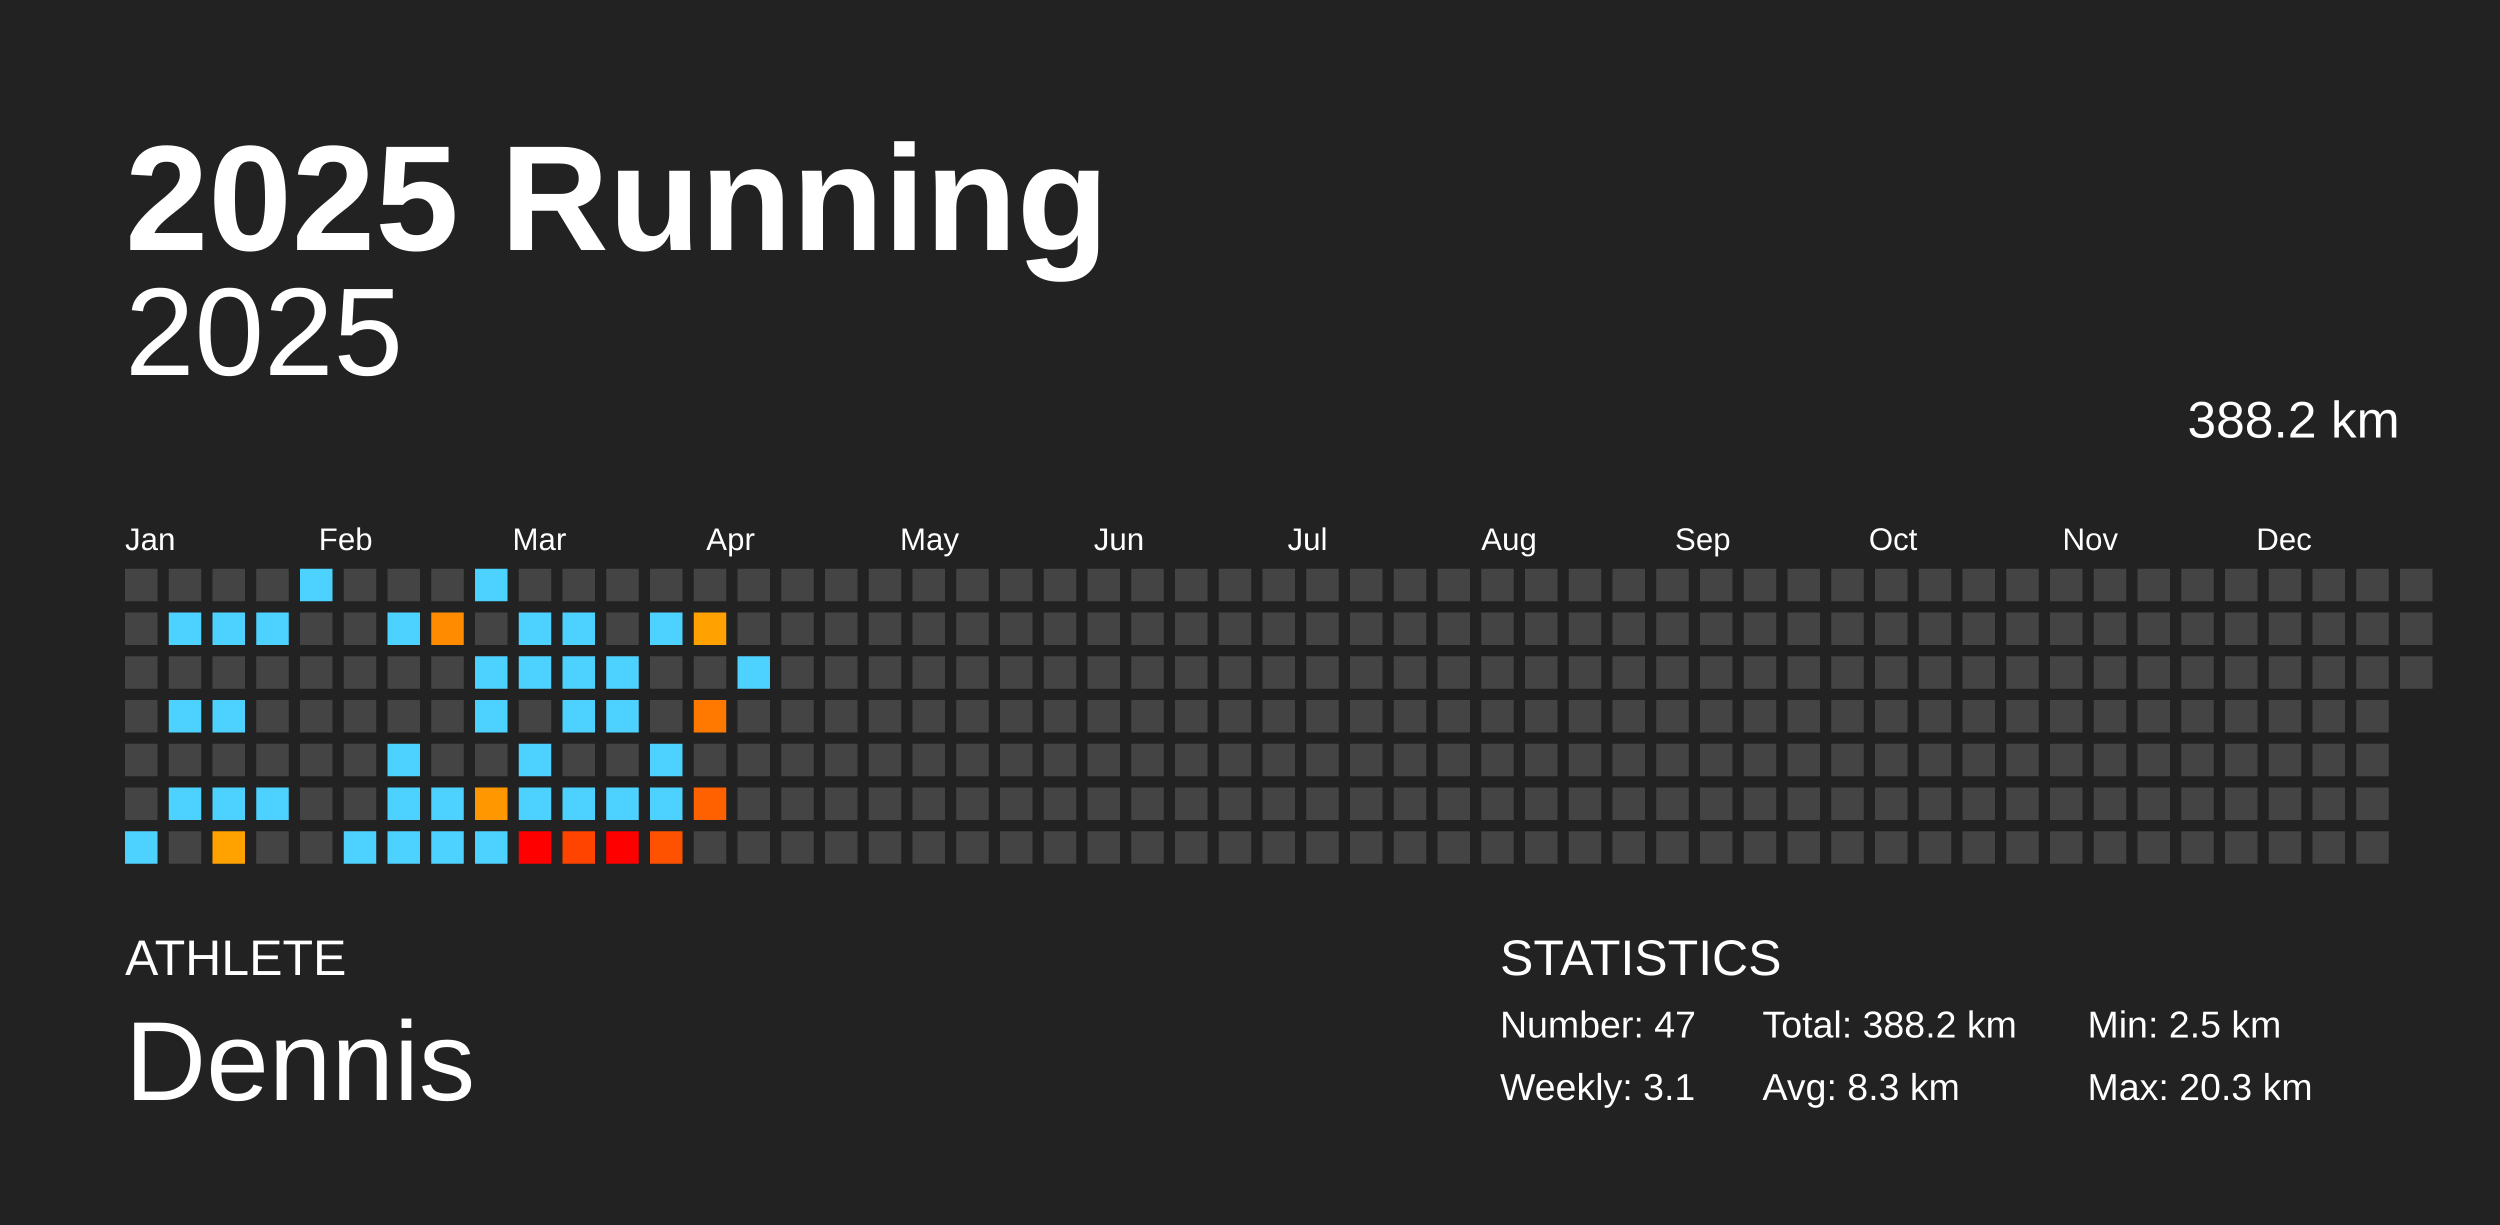
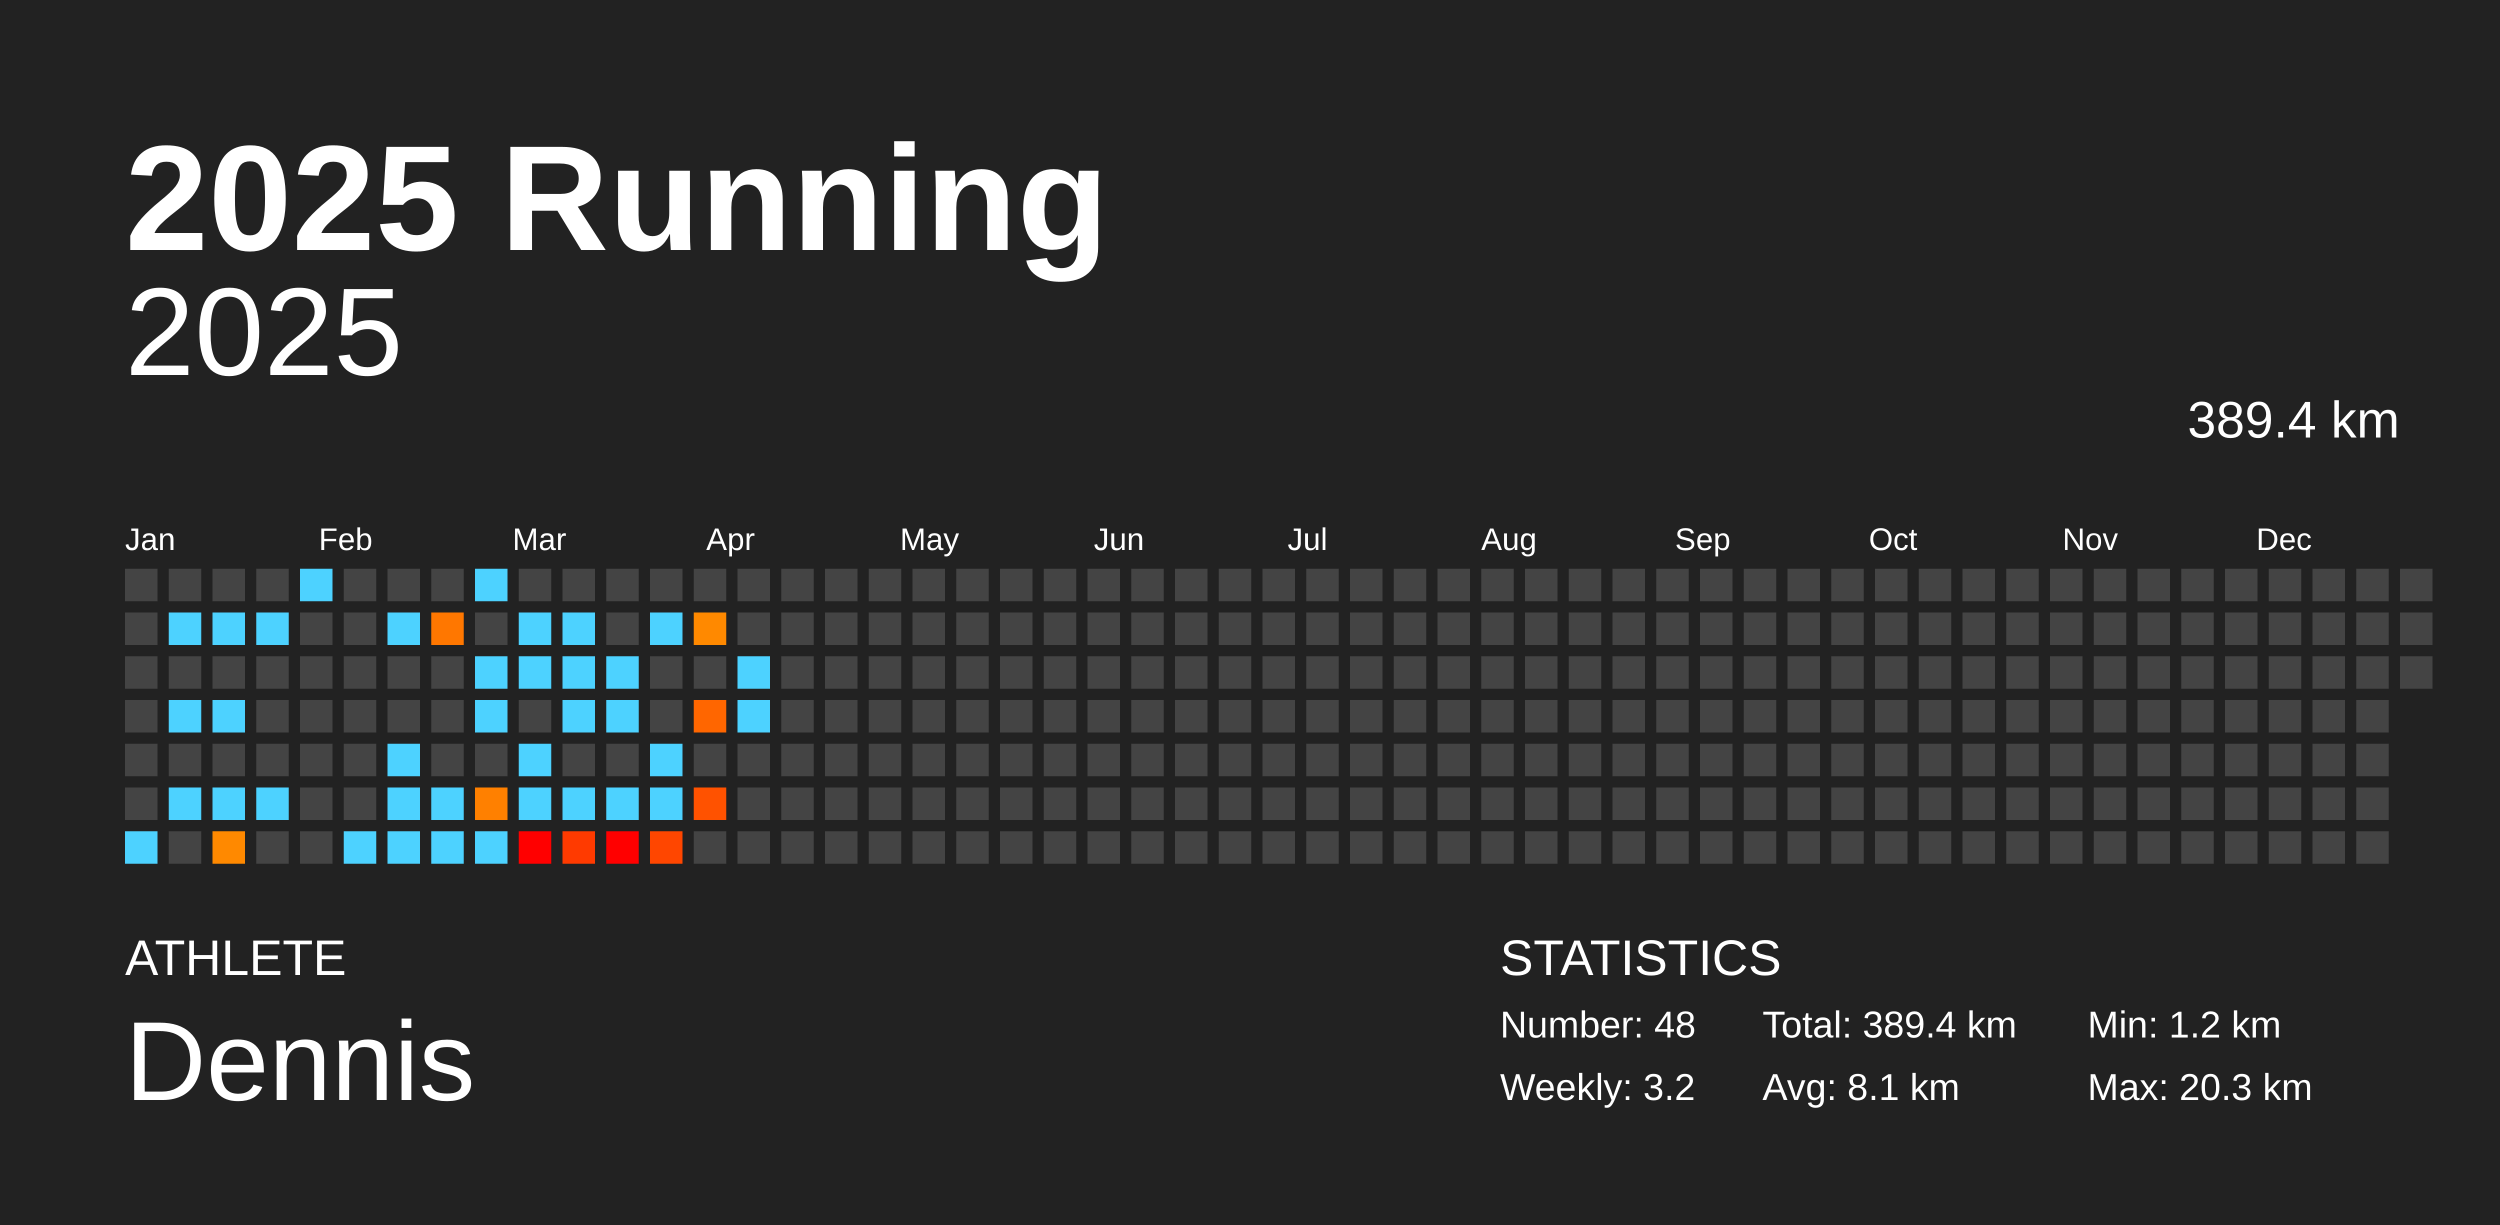
<svg xmlns="http://www.w3.org/2000/svg" baseProfile="full" height="98mm" version="1.1" viewBox="0,0,200,98" width="200mm">
  <defs />
  <rect fill="#222222" height="98" width="200" x="0" y="0" />
  <text fill="#FFFFFF" style="font-size:12px; font-family:Arial; font-weight:bold;" x="10" y="20">2025 Running</text>
  <text fill="#FFFFFF" style="font-size:4px; font-family:Arial" x="10" y="78">ATHLETE</text>
  <text fill="#FFFFFF" style="font-size:9px; font-family:Arial" x="10" y="88">Dennis</text>
  <text fill="#FFFFFF" style="font-size:4px; font-family:Arial" x="120" y="78">STATISTICS</text>
-   <text fill="#FFFFFF" style="font-size:3px; font-family:Arial" x="120" y="83">Number: 47</text>
-   <text fill="#FFFFFF" style="font-size:3px; font-family:Arial" x="120" y="88">Weekly: 3.1</text>
-   <text fill="#FFFFFF" style="font-size:3px; font-family:Arial" x="141" y="83">Total: 388.2 km</text>
-   <text fill="#FFFFFF" style="font-size:3px; font-family:Arial" x="141" y="88">Avg: 8.3 km</text>
-   <text fill="#FFFFFF" style="font-size:3px; font-family:Arial" x="167" y="83">Min: 2.5 km</text>
+   <text fill="#FFFFFF" style="font-size:3px; font-family:Arial" x="120" y="83">Number: 48</text>
+   <text fill="#FFFFFF" style="font-size:3px; font-family:Arial" x="120" y="88">Weekly: 3.2</text>
+   <text fill="#FFFFFF" style="font-size:3px; font-family:Arial" x="141" y="83">Total: 389.4 km</text>
+   <text fill="#FFFFFF" style="font-size:3px; font-family:Arial" x="141" y="88">Avg: 8.1 km</text>
+   <text fill="#FFFFFF" style="font-size:3px; font-family:Arial" x="167" y="83">Min: 1.2 km</text>
  <text fill="#FFFFFF" style="font-size:3px; font-family:Arial" x="167" y="88">Max: 20.3 km</text>
  <text alignment-baseline="hanging" fill="#FFFFFF" style="font-size:10.0px; font-family:Arial;" x="10" y="30">2025</text>
-   <text alignment-baseline="hanging" fill="#FFFFFF" style="font-size:4.125px; font-family:Arial;" x="175" y="35">388.2 km</text>
+   <text alignment-baseline="hanging" fill="#FFFFFF" style="font-size:4.125px; font-family:Arial;" x="175" y="35">389.4 km</text>
  <text fill="#FFFFFF" style="font-size:2.5px; font-family:Arial" x="10.0" y="44">Jan</text>
  <text fill="#FFFFFF" style="font-size:2.5px; font-family:Arial" x="25.5" y="44">Feb</text>
  <text fill="#FFFFFF" style="font-size:2.5px; font-family:Arial" x="41.0" y="44">Mar</text>
  <text fill="#FFFFFF" style="font-size:2.5px; font-family:Arial" x="56.5" y="44">Apr</text>
  <text fill="#FFFFFF" style="font-size:2.5px; font-family:Arial" x="72.0" y="44">May</text>
  <text fill="#FFFFFF" style="font-size:2.5px; font-family:Arial" x="87.5" y="44">Jun</text>
  <text fill="#FFFFFF" style="font-size:2.5px; font-family:Arial" x="103.0" y="44">Jul</text>
  <text fill="#FFFFFF" style="font-size:2.5px; font-family:Arial" x="118.5" y="44">Aug</text>
  <text fill="#FFFFFF" style="font-size:2.5px; font-family:Arial" x="134.0" y="44">Sep</text>
  <text fill="#FFFFFF" style="font-size:2.5px; font-family:Arial" x="149.5" y="44">Oct</text>
  <text fill="#FFFFFF" style="font-size:2.5px; font-family:Arial" x="165.0" y="44">Nov</text>
  <text fill="#FFFFFF" style="font-size:2.5px; font-family:Arial" x="180.5" y="44">Dec</text>
  <rect fill="#444444" height="2.6" width="2.6" x="10.0" y="45.5" />
  <rect fill="#444444" height="2.6" width="2.6" x="10.0" y="49.0" />
  <rect fill="#444444" height="2.6" width="2.6" x="10.0" y="52.5" />
  <rect fill="#444444" height="2.6" width="2.6" x="10.0" y="56.0" />
  <rect fill="#444444" height="2.6" width="2.6" x="10.0" y="59.5" />
  <rect fill="#444444" height="2.6" width="2.6" x="10.0" y="63.0" />
  <rect fill="#4dd2ff" height="2.6" width="2.6" x="10.0" y="66.5" />
  <rect fill="#444444" height="2.6" width="2.6" x="13.5" y="45.5" />
  <rect fill="#4dd2ff" height="2.6" width="2.6" x="13.5" y="49.0" />
  <rect fill="#444444" height="2.6" width="2.6" x="13.5" y="52.5" />
  <rect fill="#4dd2ff" height="2.6" width="2.6" x="13.5" y="56.0" />
  <rect fill="#444444" height="2.6" width="2.6" x="13.5" y="59.5" />
  <rect fill="#4dd2ff" height="2.6" width="2.6" x="13.5" y="63.0" />
  <rect fill="#444444" height="2.6" width="2.6" x="13.5" y="66.5" />
  <rect fill="#444444" height="2.6" width="2.6" x="17.0" y="45.5" />
  <rect fill="#4dd2ff" height="2.6" width="2.6" x="17.0" y="49.0" />
  <rect fill="#444444" height="2.6" width="2.6" x="17.0" y="52.5" />
  <rect fill="#4dd2ff" height="2.6" width="2.6" x="17.0" y="56.0" />
  <rect fill="#444444" height="2.6" width="2.6" x="17.0" y="59.5" />
  <rect fill="#4dd2ff" height="2.6" width="2.6" x="17.0" y="63.0" />
-   <rect fill="#ffa200" height="2.6" width="2.6" x="17.0" y="66.5" />
+   <rect fill="#ff8900" height="2.6" width="2.6" x="17.0" y="66.5" />
  <rect fill="#444444" height="2.6" width="2.6" x="20.5" y="45.5" />
  <rect fill="#4dd2ff" height="2.6" width="2.6" x="20.5" y="49.0" />
  <rect fill="#444444" height="2.6" width="2.6" x="20.5" y="52.5" />
  <rect fill="#444444" height="2.6" width="2.6" x="20.5" y="56.0" />
  <rect fill="#444444" height="2.6" width="2.6" x="20.5" y="59.5" />
  <rect fill="#4dd2ff" height="2.6" width="2.6" x="20.5" y="63.0" />
  <rect fill="#444444" height="2.6" width="2.6" x="20.5" y="66.5" />
  <rect fill="#4dd2ff" height="2.6" width="2.6" x="24.0" y="45.5" />
  <rect fill="#444444" height="2.6" width="2.6" x="24.0" y="49.0" />
  <rect fill="#444444" height="2.6" width="2.6" x="24.0" y="52.5" />
  <rect fill="#444444" height="2.6" width="2.6" x="24.0" y="56.0" />
  <rect fill="#444444" height="2.6" width="2.6" x="24.0" y="59.5" />
  <rect fill="#444444" height="2.6" width="2.6" x="24.0" y="63.0" />
  <rect fill="#444444" height="2.6" width="2.6" x="24.0" y="66.5" />
  <rect fill="#444444" height="2.6" width="2.6" x="27.5" y="45.5" />
  <rect fill="#444444" height="2.6" width="2.6" x="27.5" y="49.0" />
  <rect fill="#444444" height="2.6" width="2.6" x="27.5" y="52.5" />
  <rect fill="#444444" height="2.6" width="2.6" x="27.5" y="56.0" />
  <rect fill="#444444" height="2.6" width="2.6" x="27.5" y="59.5" />
  <rect fill="#444444" height="2.6" width="2.6" x="27.5" y="63.0" />
  <rect fill="#4dd2ff" height="2.6" width="2.6" x="27.5" y="66.5" />
  <rect fill="#444444" height="2.6" width="2.6" x="31.0" y="45.5" />
  <rect fill="#4dd2ff" height="2.6" width="2.6" x="31.0" y="49.0" />
  <rect fill="#444444" height="2.6" width="2.6" x="31.0" y="52.5" />
  <rect fill="#444444" height="2.6" width="2.6" x="31.0" y="56.0" />
  <rect fill="#4dd2ff" height="2.6" width="2.6" x="31.0" y="59.5" />
  <rect fill="#4dd2ff" height="2.6" width="2.6" x="31.0" y="63.0" />
  <rect fill="#4dd2ff" height="2.6" width="2.6" x="31.0" y="66.5" />
  <rect fill="#444444" height="2.6" width="2.6" x="34.5" y="45.5" />
-   <rect fill="#ff8c00" height="2.6" width="2.6" x="34.5" y="49.0" />
+   <rect fill="#ff7700" height="2.6" width="2.6" x="34.5" y="49.0" />
  <rect fill="#444444" height="2.6" width="2.6" x="34.5" y="52.5" />
  <rect fill="#444444" height="2.6" width="2.6" x="34.5" y="56.0" />
  <rect fill="#444444" height="2.6" width="2.6" x="34.5" y="59.5" />
  <rect fill="#4dd2ff" height="2.6" width="2.6" x="34.5" y="63.0" />
  <rect fill="#4dd2ff" height="2.6" width="2.6" x="34.5" y="66.5" />
  <rect fill="#4dd2ff" height="2.6" width="2.6" x="38.0" y="45.5" />
  <rect fill="#444444" height="2.6" width="2.6" x="38.0" y="49.0" />
  <rect fill="#4dd2ff" height="2.6" width="2.6" x="38.0" y="52.5" />
  <rect fill="#4dd2ff" height="2.6" width="2.6" x="38.0" y="56.0" />
  <rect fill="#444444" height="2.6" width="2.6" x="38.0" y="59.5" />
-   <rect fill="#ff9700" height="2.6" width="2.6" x="38.0" y="63.0" />
+   <rect fill="#ff8000" height="2.6" width="2.6" x="38.0" y="63.0" />
  <rect fill="#4dd2ff" height="2.6" width="2.6" x="38.0" y="66.5" />
  <rect fill="#444444" height="2.6" width="2.6" x="41.5" y="45.5" />
  <rect fill="#4dd2ff" height="2.6" width="2.6" x="41.5" y="49.0" />
  <rect fill="#4dd2ff" height="2.6" width="2.6" x="41.5" y="52.5" />
  <rect fill="#444444" height="2.6" width="2.6" x="41.5" y="56.0" />
  <rect fill="#4dd2ff" height="2.6" width="2.6" x="41.5" y="59.5" />
  <rect fill="#4dd2ff" height="2.6" width="2.6" x="41.5" y="63.0" />
  <rect fill="red" height="2.6" width="2.6" x="41.5" y="66.5" />
  <rect fill="#444444" height="2.6" width="2.6" x="45.0" y="45.5" />
  <rect fill="#4dd2ff" height="2.6" width="2.6" x="45.0" y="49.0" />
  <rect fill="#4dd2ff" height="2.6" width="2.6" x="45.0" y="52.5" />
  <rect fill="#4dd2ff" height="2.6" width="2.6" x="45.0" y="56.0" />
  <rect fill="#444444" height="2.6" width="2.6" x="45.0" y="59.5" />
  <rect fill="#4dd2ff" height="2.6" width="2.6" x="45.0" y="63.0" />
-   <rect fill="#ff4400" height="2.6" width="2.6" x="45.0" y="66.5" />
+   <rect fill="#ff3a00" height="2.6" width="2.6" x="45.0" y="66.5" />
  <rect fill="#444444" height="2.6" width="2.6" x="48.5" y="45.5" />
  <rect fill="#444444" height="2.6" width="2.6" x="48.5" y="49.0" />
  <rect fill="#4dd2ff" height="2.6" width="2.6" x="48.5" y="52.5" />
  <rect fill="#4dd2ff" height="2.6" width="2.6" x="48.5" y="56.0" />
  <rect fill="#444444" height="2.6" width="2.6" x="48.5" y="59.5" />
  <rect fill="#4dd2ff" height="2.6" width="2.6" x="48.5" y="63.0" />
  <rect fill="red" height="2.6" width="2.6" x="48.5" y="66.5" />
  <rect fill="#444444" height="2.6" width="2.6" x="52.0" y="45.5" />
  <rect fill="#4dd2ff" height="2.6" width="2.6" x="52.0" y="49.0" />
  <rect fill="#444444" height="2.6" width="2.6" x="52.0" y="52.5" />
  <rect fill="#444444" height="2.6" width="2.6" x="52.0" y="56.0" />
  <rect fill="#4dd2ff" height="2.6" width="2.6" x="52.0" y="59.5" />
  <rect fill="#4dd2ff" height="2.6" width="2.6" x="52.0" y="63.0" />
-   <rect fill="#ff5200" height="2.6" width="2.6" x="52.0" y="66.5" />
+   <rect fill="#ff4600" height="2.6" width="2.6" x="52.0" y="66.5" />
  <rect fill="#444444" height="2.6" width="2.6" x="55.5" y="45.5" />
-   <rect fill="#ffa100" height="2.6" width="2.6" x="55.5" y="49.0" />
+   <rect fill="#ff8900" height="2.6" width="2.6" x="55.5" y="49.0" />
  <rect fill="#444444" height="2.6" width="2.6" x="55.5" y="52.5" />
-   <rect fill="#ff7900" height="2.6" width="2.6" x="55.5" y="56.0" />
+   <rect fill="#ff6600" height="2.6" width="2.6" x="55.5" y="56.0" />
  <rect fill="#444444" height="2.6" width="2.6" x="55.5" y="59.5" />
-   <rect fill="#ff6000" height="2.6" width="2.6" x="55.5" y="63.0" />
+   <rect fill="#ff5200" height="2.6" width="2.6" x="55.5" y="63.0" />
  <rect fill="#444444" height="2.6" width="2.6" x="55.5" y="66.5" />
  <rect fill="#444444" height="2.6" width="2.6" x="59.0" y="45.5" />
  <rect fill="#444444" height="2.6" width="2.6" x="59.0" y="49.0" />
  <rect fill="#4dd2ff" height="2.6" width="2.6" x="59.0" y="52.5" />
-   <rect fill="#444444" height="2.6" width="2.6" x="59.0" y="56.0" />
+   <rect fill="#4dd2ff" height="2.6" width="2.6" x="59.0" y="56.0" />
  <rect fill="#444444" height="2.6" width="2.6" x="59.0" y="59.5" />
  <rect fill="#444444" height="2.6" width="2.6" x="59.0" y="63.0" />
  <rect fill="#444444" height="2.6" width="2.6" x="59.0" y="66.5" />
  <rect fill="#444444" height="2.6" width="2.6" x="62.5" y="45.5" />
  <rect fill="#444444" height="2.6" width="2.6" x="62.5" y="49.0" />
  <rect fill="#444444" height="2.6" width="2.6" x="62.5" y="52.5" />
  <rect fill="#444444" height="2.6" width="2.6" x="62.5" y="56.0" />
  <rect fill="#444444" height="2.6" width="2.6" x="62.5" y="59.5" />
  <rect fill="#444444" height="2.6" width="2.6" x="62.5" y="63.0" />
  <rect fill="#444444" height="2.6" width="2.6" x="62.5" y="66.5" />
  <rect fill="#444444" height="2.6" width="2.6" x="66.0" y="45.5" />
  <rect fill="#444444" height="2.6" width="2.6" x="66.0" y="49.0" />
  <rect fill="#444444" height="2.6" width="2.6" x="66.0" y="52.5" />
  <rect fill="#444444" height="2.6" width="2.6" x="66.0" y="56.0" />
  <rect fill="#444444" height="2.6" width="2.6" x="66.0" y="59.5" />
  <rect fill="#444444" height="2.6" width="2.6" x="66.0" y="63.0" />
  <rect fill="#444444" height="2.6" width="2.6" x="66.0" y="66.5" />
  <rect fill="#444444" height="2.6" width="2.6" x="69.5" y="45.5" />
  <rect fill="#444444" height="2.6" width="2.6" x="69.5" y="49.0" />
  <rect fill="#444444" height="2.6" width="2.6" x="69.5" y="52.5" />
  <rect fill="#444444" height="2.6" width="2.6" x="69.5" y="56.0" />
  <rect fill="#444444" height="2.6" width="2.6" x="69.5" y="59.5" />
  <rect fill="#444444" height="2.6" width="2.6" x="69.5" y="63.0" />
  <rect fill="#444444" height="2.6" width="2.6" x="69.5" y="66.5" />
  <rect fill="#444444" height="2.6" width="2.6" x="73.0" y="45.5" />
  <rect fill="#444444" height="2.6" width="2.6" x="73.0" y="49.0" />
  <rect fill="#444444" height="2.6" width="2.6" x="73.0" y="52.5" />
  <rect fill="#444444" height="2.6" width="2.6" x="73.0" y="56.0" />
  <rect fill="#444444" height="2.6" width="2.6" x="73.0" y="59.5" />
  <rect fill="#444444" height="2.6" width="2.6" x="73.0" y="63.0" />
  <rect fill="#444444" height="2.6" width="2.6" x="73.0" y="66.5" />
  <rect fill="#444444" height="2.6" width="2.6" x="76.5" y="45.5" />
  <rect fill="#444444" height="2.6" width="2.6" x="76.5" y="49.0" />
  <rect fill="#444444" height="2.6" width="2.6" x="76.5" y="52.5" />
  <rect fill="#444444" height="2.6" width="2.6" x="76.5" y="56.0" />
  <rect fill="#444444" height="2.6" width="2.6" x="76.5" y="59.5" />
  <rect fill="#444444" height="2.6" width="2.6" x="76.5" y="63.0" />
  <rect fill="#444444" height="2.6" width="2.6" x="76.5" y="66.5" />
  <rect fill="#444444" height="2.6" width="2.6" x="80.0" y="45.5" />
  <rect fill="#444444" height="2.6" width="2.6" x="80.0" y="49.0" />
  <rect fill="#444444" height="2.6" width="2.6" x="80.0" y="52.5" />
  <rect fill="#444444" height="2.6" width="2.6" x="80.0" y="56.0" />
  <rect fill="#444444" height="2.6" width="2.6" x="80.0" y="59.5" />
  <rect fill="#444444" height="2.6" width="2.6" x="80.0" y="63.0" />
  <rect fill="#444444" height="2.6" width="2.6" x="80.0" y="66.5" />
  <rect fill="#444444" height="2.6" width="2.6" x="83.5" y="45.5" />
  <rect fill="#444444" height="2.6" width="2.6" x="83.5" y="49.0" />
  <rect fill="#444444" height="2.6" width="2.6" x="83.5" y="52.5" />
  <rect fill="#444444" height="2.6" width="2.6" x="83.5" y="56.0" />
  <rect fill="#444444" height="2.6" width="2.6" x="83.5" y="59.5" />
  <rect fill="#444444" height="2.6" width="2.6" x="83.5" y="63.0" />
  <rect fill="#444444" height="2.6" width="2.6" x="83.5" y="66.5" />
  <rect fill="#444444" height="2.6" width="2.6" x="87.0" y="45.5" />
  <rect fill="#444444" height="2.6" width="2.6" x="87.0" y="49.0" />
  <rect fill="#444444" height="2.6" width="2.6" x="87.0" y="52.5" />
  <rect fill="#444444" height="2.6" width="2.6" x="87.0" y="56.0" />
  <rect fill="#444444" height="2.6" width="2.6" x="87.0" y="59.5" />
  <rect fill="#444444" height="2.6" width="2.6" x="87.0" y="63.0" />
  <rect fill="#444444" height="2.6" width="2.6" x="87.0" y="66.5" />
  <rect fill="#444444" height="2.6" width="2.6" x="90.5" y="45.5" />
  <rect fill="#444444" height="2.6" width="2.6" x="90.5" y="49.0" />
  <rect fill="#444444" height="2.6" width="2.6" x="90.5" y="52.5" />
  <rect fill="#444444" height="2.6" width="2.6" x="90.5" y="56.0" />
  <rect fill="#444444" height="2.6" width="2.6" x="90.5" y="59.5" />
  <rect fill="#444444" height="2.6" width="2.6" x="90.5" y="63.0" />
  <rect fill="#444444" height="2.6" width="2.6" x="90.5" y="66.5" />
  <rect fill="#444444" height="2.6" width="2.6" x="94.0" y="45.5" />
  <rect fill="#444444" height="2.6" width="2.6" x="94.0" y="49.0" />
  <rect fill="#444444" height="2.6" width="2.6" x="94.0" y="52.5" />
  <rect fill="#444444" height="2.6" width="2.6" x="94.0" y="56.0" />
  <rect fill="#444444" height="2.6" width="2.6" x="94.0" y="59.5" />
  <rect fill="#444444" height="2.6" width="2.6" x="94.0" y="63.0" />
  <rect fill="#444444" height="2.6" width="2.6" x="94.0" y="66.5" />
  <rect fill="#444444" height="2.6" width="2.6" x="97.5" y="45.5" />
  <rect fill="#444444" height="2.6" width="2.6" x="97.5" y="49.0" />
  <rect fill="#444444" height="2.6" width="2.6" x="97.5" y="52.5" />
  <rect fill="#444444" height="2.6" width="2.6" x="97.5" y="56.0" />
  <rect fill="#444444" height="2.6" width="2.6" x="97.5" y="59.5" />
  <rect fill="#444444" height="2.6" width="2.6" x="97.5" y="63.0" />
  <rect fill="#444444" height="2.6" width="2.6" x="97.5" y="66.5" />
  <rect fill="#444444" height="2.6" width="2.6" x="101.0" y="45.5" />
  <rect fill="#444444" height="2.6" width="2.6" x="101.0" y="49.0" />
  <rect fill="#444444" height="2.6" width="2.6" x="101.0" y="52.5" />
  <rect fill="#444444" height="2.6" width="2.6" x="101.0" y="56.0" />
  <rect fill="#444444" height="2.6" width="2.6" x="101.0" y="59.5" />
  <rect fill="#444444" height="2.6" width="2.6" x="101.0" y="63.0" />
  <rect fill="#444444" height="2.6" width="2.6" x="101.0" y="66.5" />
  <rect fill="#444444" height="2.6" width="2.6" x="104.5" y="45.5" />
  <rect fill="#444444" height="2.6" width="2.6" x="104.5" y="49.0" />
  <rect fill="#444444" height="2.6" width="2.6" x="104.5" y="52.5" />
  <rect fill="#444444" height="2.6" width="2.6" x="104.5" y="56.0" />
  <rect fill="#444444" height="2.6" width="2.6" x="104.5" y="59.5" />
  <rect fill="#444444" height="2.6" width="2.6" x="104.5" y="63.0" />
  <rect fill="#444444" height="2.6" width="2.6" x="104.5" y="66.5" />
  <rect fill="#444444" height="2.6" width="2.6" x="108.0" y="45.5" />
  <rect fill="#444444" height="2.6" width="2.6" x="108.0" y="49.0" />
  <rect fill="#444444" height="2.6" width="2.6" x="108.0" y="52.5" />
  <rect fill="#444444" height="2.6" width="2.6" x="108.0" y="56.0" />
  <rect fill="#444444" height="2.6" width="2.6" x="108.0" y="59.5" />
  <rect fill="#444444" height="2.6" width="2.6" x="108.0" y="63.0" />
  <rect fill="#444444" height="2.6" width="2.6" x="108.0" y="66.5" />
  <rect fill="#444444" height="2.6" width="2.6" x="111.5" y="45.5" />
  <rect fill="#444444" height="2.6" width="2.6" x="111.5" y="49.0" />
  <rect fill="#444444" height="2.6" width="2.6" x="111.5" y="52.5" />
  <rect fill="#444444" height="2.6" width="2.6" x="111.5" y="56.0" />
  <rect fill="#444444" height="2.6" width="2.6" x="111.5" y="59.5" />
  <rect fill="#444444" height="2.6" width="2.6" x="111.5" y="63.0" />
  <rect fill="#444444" height="2.6" width="2.6" x="111.5" y="66.5" />
  <rect fill="#444444" height="2.6" width="2.6" x="115.0" y="45.5" />
  <rect fill="#444444" height="2.6" width="2.6" x="115.0" y="49.0" />
  <rect fill="#444444" height="2.6" width="2.6" x="115.0" y="52.5" />
  <rect fill="#444444" height="2.6" width="2.6" x="115.0" y="56.0" />
  <rect fill="#444444" height="2.6" width="2.6" x="115.0" y="59.5" />
  <rect fill="#444444" height="2.6" width="2.6" x="115.0" y="63.0" />
  <rect fill="#444444" height="2.6" width="2.6" x="115.0" y="66.5" />
  <rect fill="#444444" height="2.6" width="2.6" x="118.5" y="45.5" />
  <rect fill="#444444" height="2.6" width="2.6" x="118.5" y="49.0" />
  <rect fill="#444444" height="2.6" width="2.6" x="118.5" y="52.5" />
  <rect fill="#444444" height="2.6" width="2.6" x="118.5" y="56.0" />
  <rect fill="#444444" height="2.6" width="2.6" x="118.5" y="59.5" />
  <rect fill="#444444" height="2.6" width="2.6" x="118.5" y="63.0" />
  <rect fill="#444444" height="2.6" width="2.6" x="118.5" y="66.5" />
  <rect fill="#444444" height="2.6" width="2.6" x="122.0" y="45.5" />
  <rect fill="#444444" height="2.6" width="2.6" x="122.0" y="49.0" />
  <rect fill="#444444" height="2.6" width="2.6" x="122.0" y="52.5" />
  <rect fill="#444444" height="2.6" width="2.6" x="122.0" y="56.0" />
  <rect fill="#444444" height="2.6" width="2.6" x="122.0" y="59.5" />
  <rect fill="#444444" height="2.6" width="2.6" x="122.0" y="63.0" />
  <rect fill="#444444" height="2.6" width="2.6" x="122.0" y="66.5" />
  <rect fill="#444444" height="2.6" width="2.6" x="125.5" y="45.5" />
  <rect fill="#444444" height="2.6" width="2.6" x="125.5" y="49.0" />
  <rect fill="#444444" height="2.6" width="2.6" x="125.5" y="52.5" />
  <rect fill="#444444" height="2.6" width="2.6" x="125.5" y="56.0" />
  <rect fill="#444444" height="2.6" width="2.6" x="125.5" y="59.5" />
  <rect fill="#444444" height="2.6" width="2.6" x="125.5" y="63.0" />
  <rect fill="#444444" height="2.6" width="2.6" x="125.5" y="66.5" />
  <rect fill="#444444" height="2.6" width="2.6" x="129.0" y="45.5" />
  <rect fill="#444444" height="2.6" width="2.6" x="129.0" y="49.0" />
  <rect fill="#444444" height="2.6" width="2.6" x="129.0" y="52.5" />
  <rect fill="#444444" height="2.6" width="2.6" x="129.0" y="56.0" />
  <rect fill="#444444" height="2.6" width="2.6" x="129.0" y="59.5" />
  <rect fill="#444444" height="2.6" width="2.6" x="129.0" y="63.0" />
  <rect fill="#444444" height="2.6" width="2.6" x="129.0" y="66.5" />
  <rect fill="#444444" height="2.6" width="2.6" x="132.5" y="45.5" />
  <rect fill="#444444" height="2.6" width="2.6" x="132.5" y="49.0" />
  <rect fill="#444444" height="2.6" width="2.6" x="132.5" y="52.5" />
  <rect fill="#444444" height="2.6" width="2.6" x="132.5" y="56.0" />
  <rect fill="#444444" height="2.6" width="2.6" x="132.5" y="59.5" />
  <rect fill="#444444" height="2.6" width="2.6" x="132.5" y="63.0" />
  <rect fill="#444444" height="2.6" width="2.6" x="132.5" y="66.5" />
  <rect fill="#444444" height="2.6" width="2.6" x="136.0" y="45.5" />
  <rect fill="#444444" height="2.6" width="2.6" x="136.0" y="49.0" />
  <rect fill="#444444" height="2.6" width="2.6" x="136.0" y="52.5" />
  <rect fill="#444444" height="2.6" width="2.6" x="136.0" y="56.0" />
  <rect fill="#444444" height="2.6" width="2.6" x="136.0" y="59.5" />
  <rect fill="#444444" height="2.6" width="2.6" x="136.0" y="63.0" />
  <rect fill="#444444" height="2.6" width="2.6" x="136.0" y="66.5" />
  <rect fill="#444444" height="2.6" width="2.6" x="139.5" y="45.5" />
  <rect fill="#444444" height="2.6" width="2.6" x="139.5" y="49.0" />
  <rect fill="#444444" height="2.6" width="2.6" x="139.5" y="52.5" />
  <rect fill="#444444" height="2.6" width="2.6" x="139.5" y="56.0" />
  <rect fill="#444444" height="2.6" width="2.6" x="139.5" y="59.5" />
  <rect fill="#444444" height="2.6" width="2.6" x="139.5" y="63.0" />
  <rect fill="#444444" height="2.6" width="2.6" x="139.5" y="66.5" />
  <rect fill="#444444" height="2.6" width="2.6" x="143.0" y="45.5" />
  <rect fill="#444444" height="2.6" width="2.6" x="143.0" y="49.0" />
  <rect fill="#444444" height="2.6" width="2.6" x="143.0" y="52.5" />
  <rect fill="#444444" height="2.6" width="2.6" x="143.0" y="56.0" />
  <rect fill="#444444" height="2.6" width="2.6" x="143.0" y="59.5" />
  <rect fill="#444444" height="2.6" width="2.6" x="143.0" y="63.0" />
  <rect fill="#444444" height="2.6" width="2.6" x="143.0" y="66.5" />
  <rect fill="#444444" height="2.6" width="2.6" x="146.5" y="45.5" />
  <rect fill="#444444" height="2.6" width="2.6" x="146.5" y="49.0" />
  <rect fill="#444444" height="2.6" width="2.6" x="146.5" y="52.5" />
  <rect fill="#444444" height="2.6" width="2.6" x="146.5" y="56.0" />
  <rect fill="#444444" height="2.6" width="2.6" x="146.5" y="59.5" />
  <rect fill="#444444" height="2.6" width="2.6" x="146.5" y="63.0" />
  <rect fill="#444444" height="2.6" width="2.6" x="146.5" y="66.5" />
  <rect fill="#444444" height="2.6" width="2.6" x="150.0" y="45.5" />
  <rect fill="#444444" height="2.6" width="2.6" x="150.0" y="49.0" />
  <rect fill="#444444" height="2.6" width="2.6" x="150.0" y="52.5" />
  <rect fill="#444444" height="2.6" width="2.6" x="150.0" y="56.0" />
  <rect fill="#444444" height="2.6" width="2.6" x="150.0" y="59.5" />
  <rect fill="#444444" height="2.6" width="2.6" x="150.0" y="63.0" />
  <rect fill="#444444" height="2.6" width="2.6" x="150.0" y="66.5" />
  <rect fill="#444444" height="2.6" width="2.6" x="153.5" y="45.5" />
  <rect fill="#444444" height="2.6" width="2.6" x="153.5" y="49.0" />
  <rect fill="#444444" height="2.6" width="2.6" x="153.5" y="52.5" />
  <rect fill="#444444" height="2.6" width="2.6" x="153.5" y="56.0" />
  <rect fill="#444444" height="2.6" width="2.6" x="153.5" y="59.5" />
  <rect fill="#444444" height="2.6" width="2.6" x="153.5" y="63.0" />
  <rect fill="#444444" height="2.6" width="2.6" x="153.5" y="66.5" />
  <rect fill="#444444" height="2.6" width="2.6" x="157.0" y="45.5" />
  <rect fill="#444444" height="2.6" width="2.6" x="157.0" y="49.0" />
  <rect fill="#444444" height="2.6" width="2.6" x="157.0" y="52.5" />
  <rect fill="#444444" height="2.6" width="2.6" x="157.0" y="56.0" />
  <rect fill="#444444" height="2.6" width="2.6" x="157.0" y="59.5" />
  <rect fill="#444444" height="2.6" width="2.6" x="157.0" y="63.0" />
  <rect fill="#444444" height="2.6" width="2.6" x="157.0" y="66.5" />
  <rect fill="#444444" height="2.6" width="2.6" x="160.5" y="45.5" />
  <rect fill="#444444" height="2.6" width="2.6" x="160.5" y="49.0" />
  <rect fill="#444444" height="2.6" width="2.6" x="160.5" y="52.5" />
  <rect fill="#444444" height="2.6" width="2.6" x="160.5" y="56.0" />
  <rect fill="#444444" height="2.6" width="2.6" x="160.5" y="59.5" />
  <rect fill="#444444" height="2.6" width="2.6" x="160.5" y="63.0" />
  <rect fill="#444444" height="2.6" width="2.6" x="160.5" y="66.5" />
  <rect fill="#444444" height="2.6" width="2.6" x="164.0" y="45.5" />
  <rect fill="#444444" height="2.6" width="2.6" x="164.0" y="49.0" />
  <rect fill="#444444" height="2.6" width="2.6" x="164.0" y="52.5" />
  <rect fill="#444444" height="2.6" width="2.6" x="164.0" y="56.0" />
  <rect fill="#444444" height="2.6" width="2.6" x="164.0" y="59.5" />
  <rect fill="#444444" height="2.6" width="2.6" x="164.0" y="63.0" />
  <rect fill="#444444" height="2.6" width="2.6" x="164.0" y="66.5" />
  <rect fill="#444444" height="2.6" width="2.6" x="167.5" y="45.5" />
  <rect fill="#444444" height="2.6" width="2.6" x="167.5" y="49.0" />
  <rect fill="#444444" height="2.6" width="2.6" x="167.5" y="52.5" />
  <rect fill="#444444" height="2.6" width="2.6" x="167.5" y="56.0" />
  <rect fill="#444444" height="2.6" width="2.6" x="167.5" y="59.5" />
  <rect fill="#444444" height="2.6" width="2.6" x="167.5" y="63.0" />
  <rect fill="#444444" height="2.6" width="2.6" x="167.5" y="66.5" />
  <rect fill="#444444" height="2.6" width="2.6" x="171.0" y="45.5" />
  <rect fill="#444444" height="2.6" width="2.6" x="171.0" y="49.0" />
  <rect fill="#444444" height="2.6" width="2.6" x="171.0" y="52.5" />
  <rect fill="#444444" height="2.6" width="2.6" x="171.0" y="56.0" />
  <rect fill="#444444" height="2.6" width="2.6" x="171.0" y="59.5" />
  <rect fill="#444444" height="2.6" width="2.6" x="171.0" y="63.0" />
  <rect fill="#444444" height="2.6" width="2.6" x="171.0" y="66.5" />
  <rect fill="#444444" height="2.6" width="2.6" x="174.5" y="45.5" />
  <rect fill="#444444" height="2.6" width="2.6" x="174.5" y="49.0" />
  <rect fill="#444444" height="2.6" width="2.6" x="174.5" y="52.5" />
  <rect fill="#444444" height="2.6" width="2.6" x="174.5" y="56.0" />
  <rect fill="#444444" height="2.6" width="2.6" x="174.5" y="59.5" />
  <rect fill="#444444" height="2.6" width="2.6" x="174.5" y="63.0" />
  <rect fill="#444444" height="2.6" width="2.6" x="174.5" y="66.5" />
  <rect fill="#444444" height="2.6" width="2.6" x="178.0" y="45.5" />
  <rect fill="#444444" height="2.6" width="2.6" x="178.0" y="49.0" />
  <rect fill="#444444" height="2.6" width="2.6" x="178.0" y="52.5" />
  <rect fill="#444444" height="2.6" width="2.6" x="178.0" y="56.0" />
  <rect fill="#444444" height="2.6" width="2.6" x="178.0" y="59.5" />
  <rect fill="#444444" height="2.6" width="2.6" x="178.0" y="63.0" />
  <rect fill="#444444" height="2.6" width="2.6" x="178.0" y="66.5" />
  <rect fill="#444444" height="2.6" width="2.6" x="181.5" y="45.5" />
  <rect fill="#444444" height="2.6" width="2.6" x="181.5" y="49.0" />
  <rect fill="#444444" height="2.6" width="2.6" x="181.5" y="52.5" />
  <rect fill="#444444" height="2.6" width="2.6" x="181.5" y="56.0" />
  <rect fill="#444444" height="2.6" width="2.6" x="181.5" y="59.5" />
  <rect fill="#444444" height="2.6" width="2.6" x="181.5" y="63.0" />
  <rect fill="#444444" height="2.6" width="2.6" x="181.5" y="66.5" />
  <rect fill="#444444" height="2.6" width="2.6" x="185.0" y="45.5" />
  <rect fill="#444444" height="2.6" width="2.6" x="185.0" y="49.0" />
  <rect fill="#444444" height="2.6" width="2.6" x="185.0" y="52.5" />
  <rect fill="#444444" height="2.6" width="2.6" x="185.0" y="56.0" />
  <rect fill="#444444" height="2.6" width="2.6" x="185.0" y="59.5" />
  <rect fill="#444444" height="2.6" width="2.6" x="185.0" y="63.0" />
  <rect fill="#444444" height="2.6" width="2.6" x="185.0" y="66.5" />
  <rect fill="#444444" height="2.6" width="2.6" x="188.5" y="45.5" />
  <rect fill="#444444" height="2.6" width="2.6" x="188.5" y="49.0" />
  <rect fill="#444444" height="2.6" width="2.6" x="188.5" y="52.5" />
  <rect fill="#444444" height="2.6" width="2.6" x="188.5" y="56.0" />
  <rect fill="#444444" height="2.6" width="2.6" x="188.5" y="59.5" />
  <rect fill="#444444" height="2.6" width="2.6" x="188.5" y="63.0" />
  <rect fill="#444444" height="2.6" width="2.6" x="188.5" y="66.5" />
  <rect fill="#444444" height="2.6" width="2.6" x="192.0" y="45.5" />
  <rect fill="#444444" height="2.6" width="2.6" x="192.0" y="49.0" />
  <rect fill="#444444" height="2.6" width="2.6" x="192.0" y="52.5" />
</svg>
